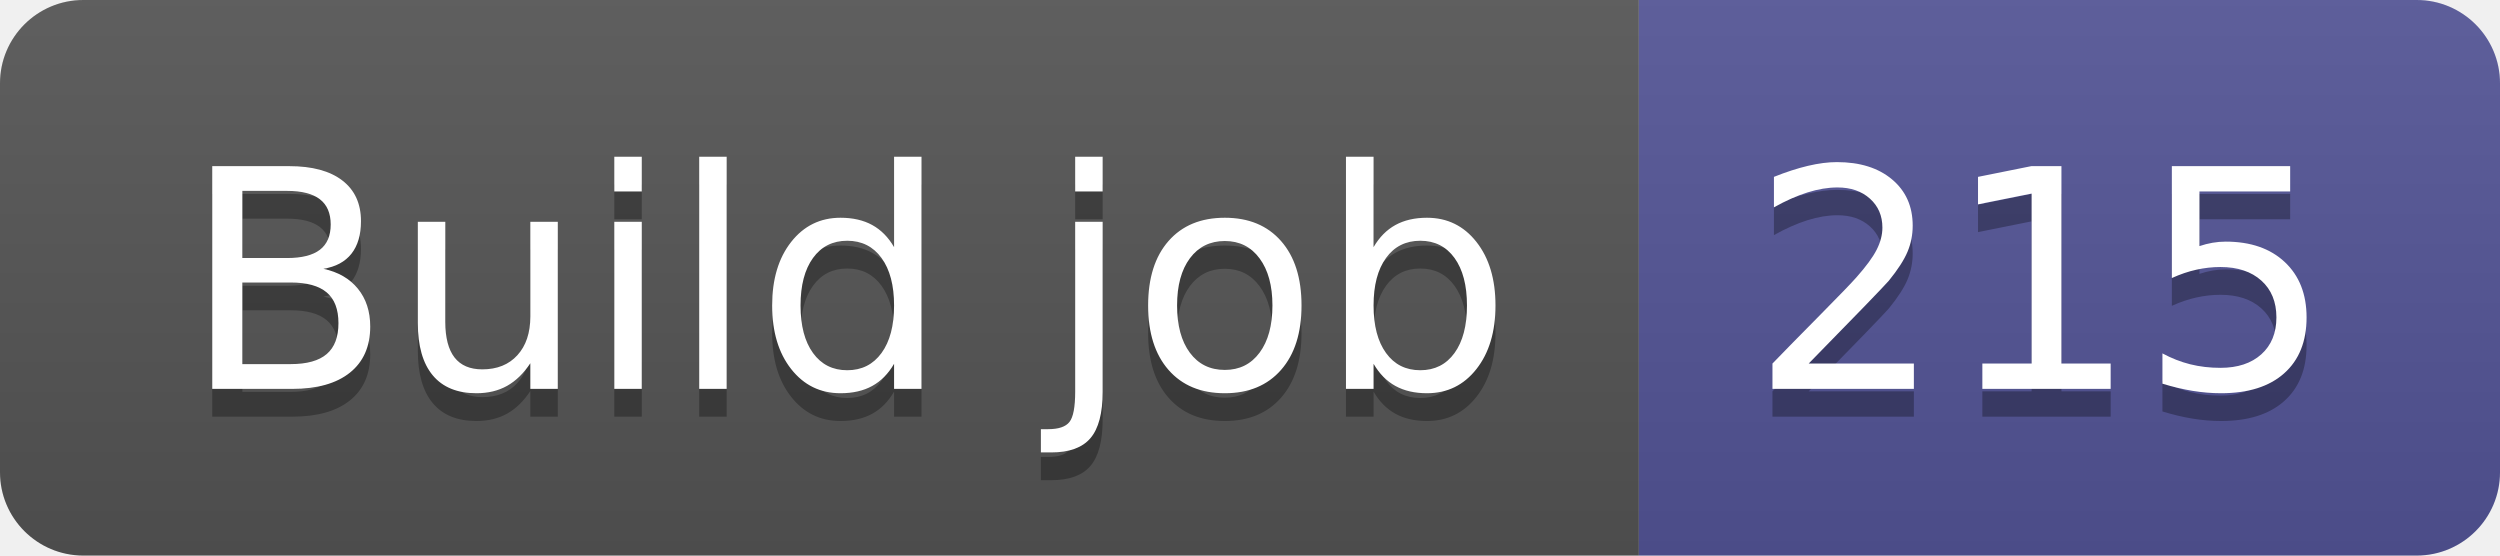
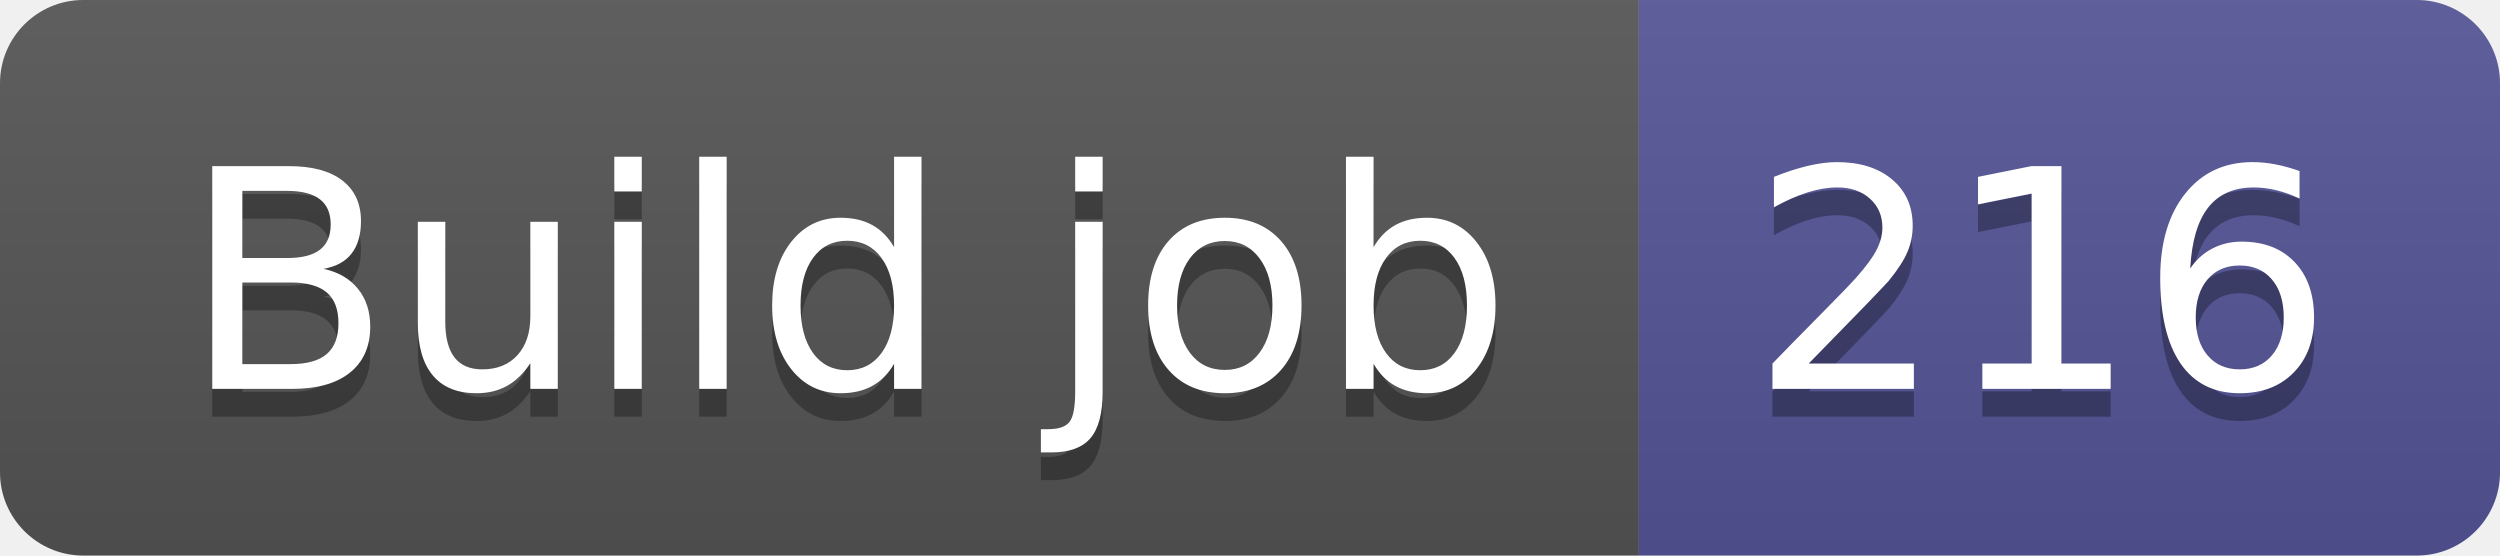
- <svg xmlns="http://www.w3.org/2000/svg" width="90" height="20" role="img" aria-label="Build job: 215">
+ <svg xmlns="http://www.w3.org/2000/svg" width="90" height="20" role="img" aria-label="Build job: 216">
  <linearGradient id="s" x2="0" y2="100%">
    <stop offset="0" stop-color="#bbb" stop-opacity=".1" />
    <stop offset="1" stop-opacity=".1" />
  </linearGradient>
  <clipPath id="r">
    <rect width="90" height="20" rx="3" fill="#fff" />
  </clipPath>
  <g clip-path="url(#r)">
    <rect width="59" height="20" fill="#555" />
    <rect x="59" width="31" height="20" fill="#535597" />
    <rect width="90" height="20" fill="url(#s)" />
  </g>
  <g fill="#fff" text-anchor="middle" font-family="Verdana,Geneva,DejaVu Sans,sans-serif" text-rendering="geometricPrecision" font-size="110">
    <text aria-hidden="true" x="305" y="150" fill="#010101" fill-opacity=".3" transform="scale(.1)" textLength="490">Build job</text>
    <text x="305" y="140" transform="scale(.1)" fill="#fff" textLength="490">Build job</text>
-     <text aria-hidden="true" x="735" y="150" fill="#010101" fill-opacity=".3" transform="scale(.1)" textLength="210">215</text>
-     <text x="735" y="140" transform="scale(.1)" fill="#fff" textLength="210">215</text>
+     <text aria-hidden="true" x="735" y="150" fill="#010101" fill-opacity=".3" transform="scale(.1)" textLength="210">216</text>
+     <text x="735" y="140" transform="scale(.1)" fill="#fff" textLength="210">216</text>
  </g>
</svg>
